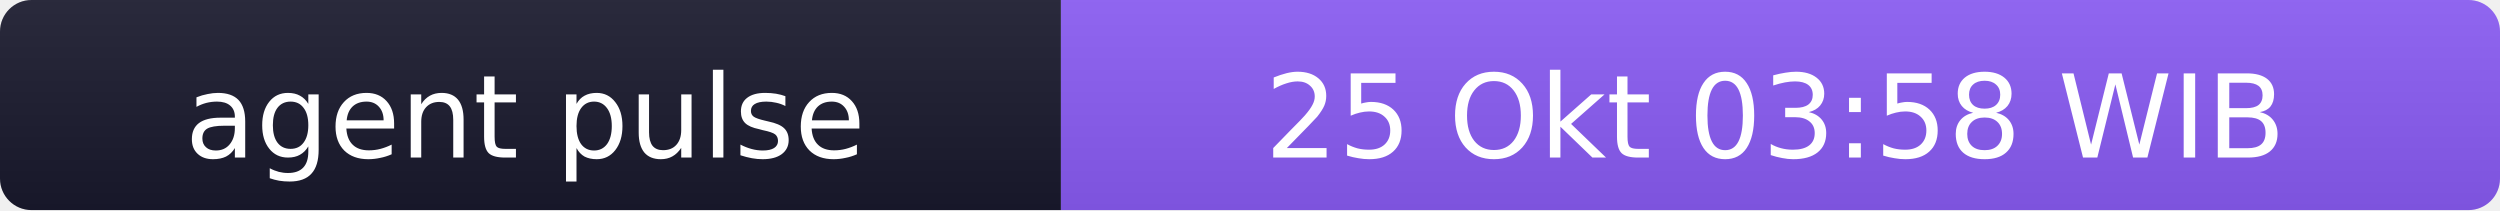
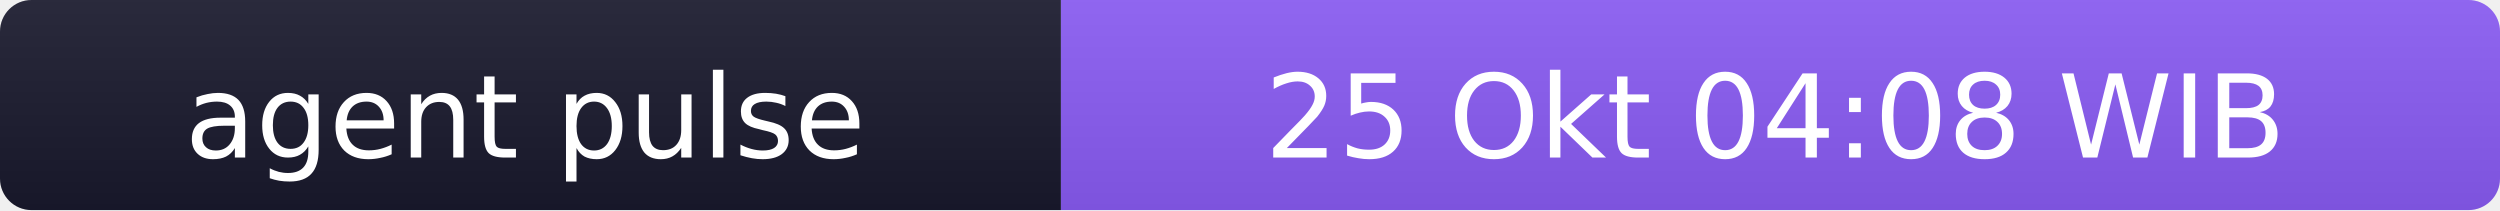
- <svg xmlns="http://www.w3.org/2000/svg" width="238" height="20" role="img" aria-label="agent pulse: 25 Okt 03:58 WIB">
+ <svg xmlns="http://www.w3.org/2000/svg" width="238" height="20" role="img" aria-label="agent pulse: 25 Okt 04:08 WIB">
  <linearGradient id="s" x2="0" y2="100%">
    <stop offset="0" stop-color="#bbb" stop-opacity=".1" />
    <stop offset="1" stop-opacity=".1" />
  </linearGradient>
  <clipPath id="r">
    <rect width="238" height="20" rx="3" fill="#fff" />
  </clipPath>
  <g clip-path="url(#r)">
    <rect width="101" height="20" fill="#1a1a2e" />
    <rect x="101" width="137" height="20" fill="#8b5cf6" />
    <rect width="238" height="20" fill="url(#s)" />
  </g>
  <g fill="#fff" text-anchor="middle" font-family="Verdana,Geneva,DejaVu Sans,sans-serif" font-size="11">
    <text x="50" y="15">agent pulse</text>
-     <text x="169" y="15">25 Okt 03:58 WIB</text>
+     <text x="169" y="15">25 Okt 04:08 WIB</text>
  </g>
</svg>
